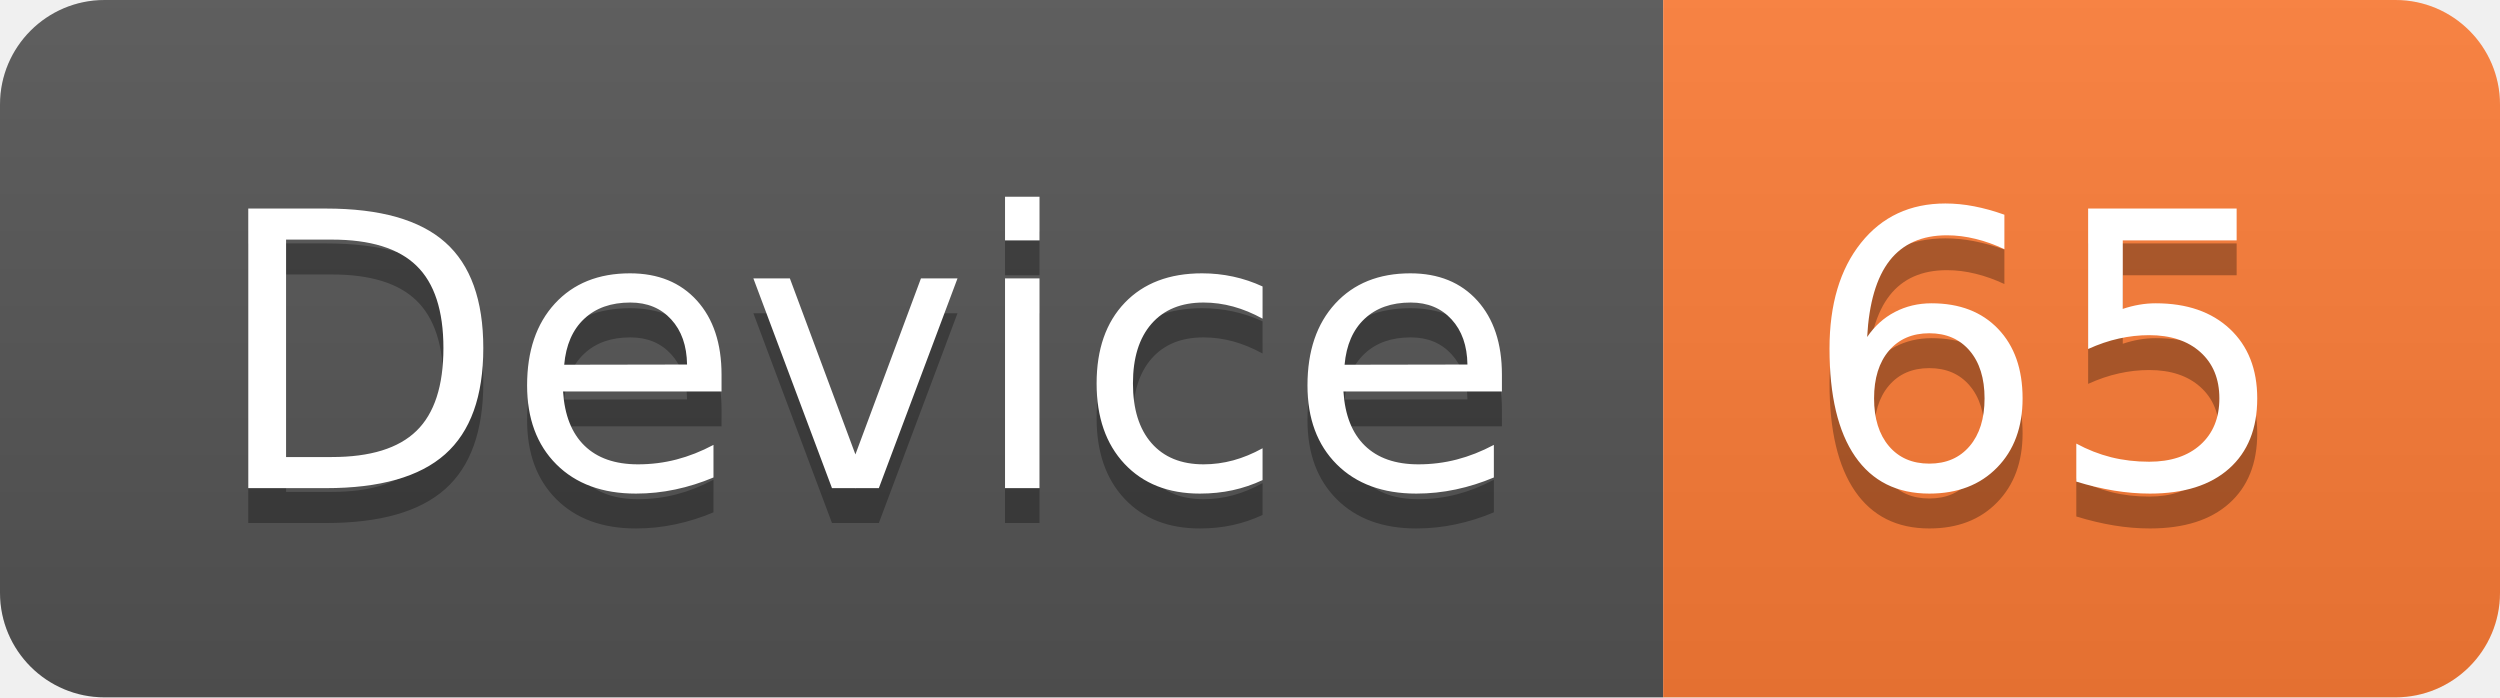
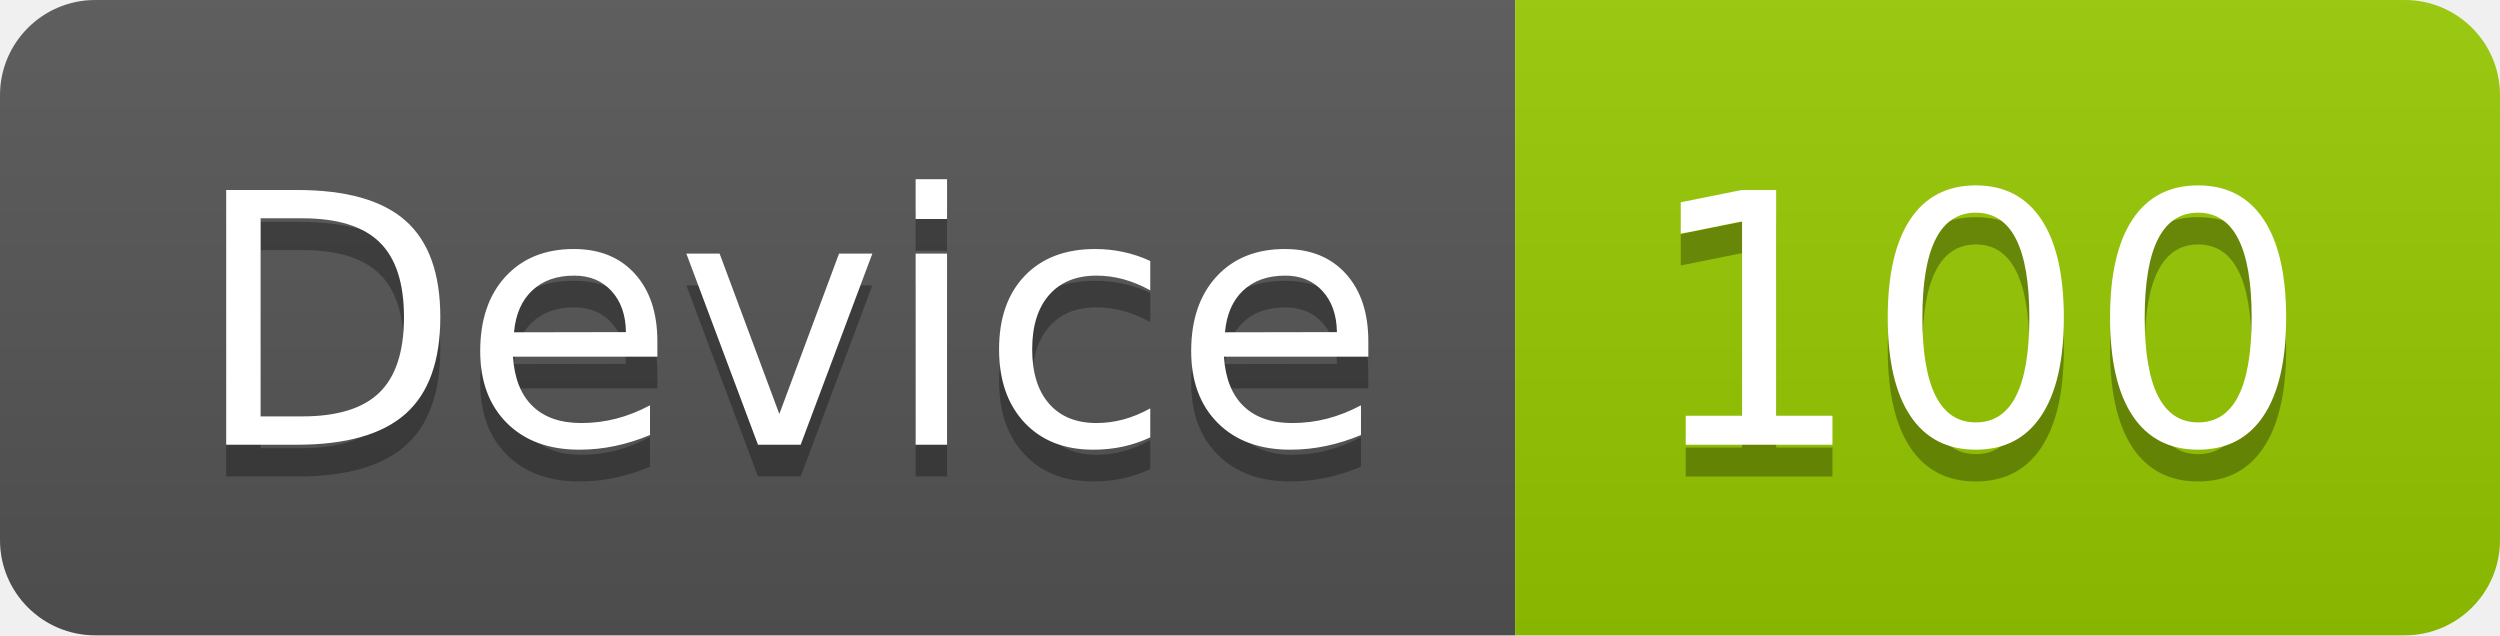
- <svg xmlns="http://www.w3.org/2000/svg" width="71.7" height="20">
+ <svg xmlns="http://www.w3.org/2000/svg" width="78.7" height="20">
  <linearGradient id="smooth" x2="0" y2="100%">
    <stop offset="0" stop-color="#bbb" stop-opacity=".1" />
    <stop offset="1" stop-opacity=".1" />
  </linearGradient>
  <clipPath id="round">
-     <rect width="71.7" height="20" rx="3" fill="#fff" />
+     <rect width="78.7" height="20" rx="3" fill="#fff" />
  </clipPath>
  <g clip-path="url(#round)">
    <rect width="47.7" height="20" fill="#555" />
-     <rect x="47.7" width="24.0" height="20" fill="#fe7d37" />
-     <rect width="71.7" height="20" fill="url(#smooth)" />
+     <rect x="47.7" width="31.0" height="20" fill="#97CA00" />
+     <rect width="78.7" height="20" fill="url(#smooth)" />
  </g>
  <g fill="#fff" text-anchor="middle" font-family="DejaVu Sans,Verdana,Geneva,sans-serif" font-size="110">
    <text x="248.5" y="150" fill="#010101" fill-opacity=".3" transform="scale(0.1)" textLength="377.0" lengthAdjust="spacing">Device</text>
    <text x="248.5" y="140" transform="scale(0.1)" textLength="377.0" lengthAdjust="spacing">Device</text>
-     <text x="587.0" y="150" fill="#010101" fill-opacity=".3" transform="scale(0.1)" textLength="140.0" lengthAdjust="spacing">65</text>
-     <text x="587.0" y="140" transform="scale(0.1)" textLength="140.0" lengthAdjust="spacing">65</text>
+     <text x="622.0" y="150" fill="#010101" fill-opacity=".3" transform="scale(0.1)" textLength="210.0" lengthAdjust="spacing">100</text>
+     <text x="622.0" y="140" transform="scale(0.1)" textLength="210.0" lengthAdjust="spacing">100</text>
  </g>
</svg>
